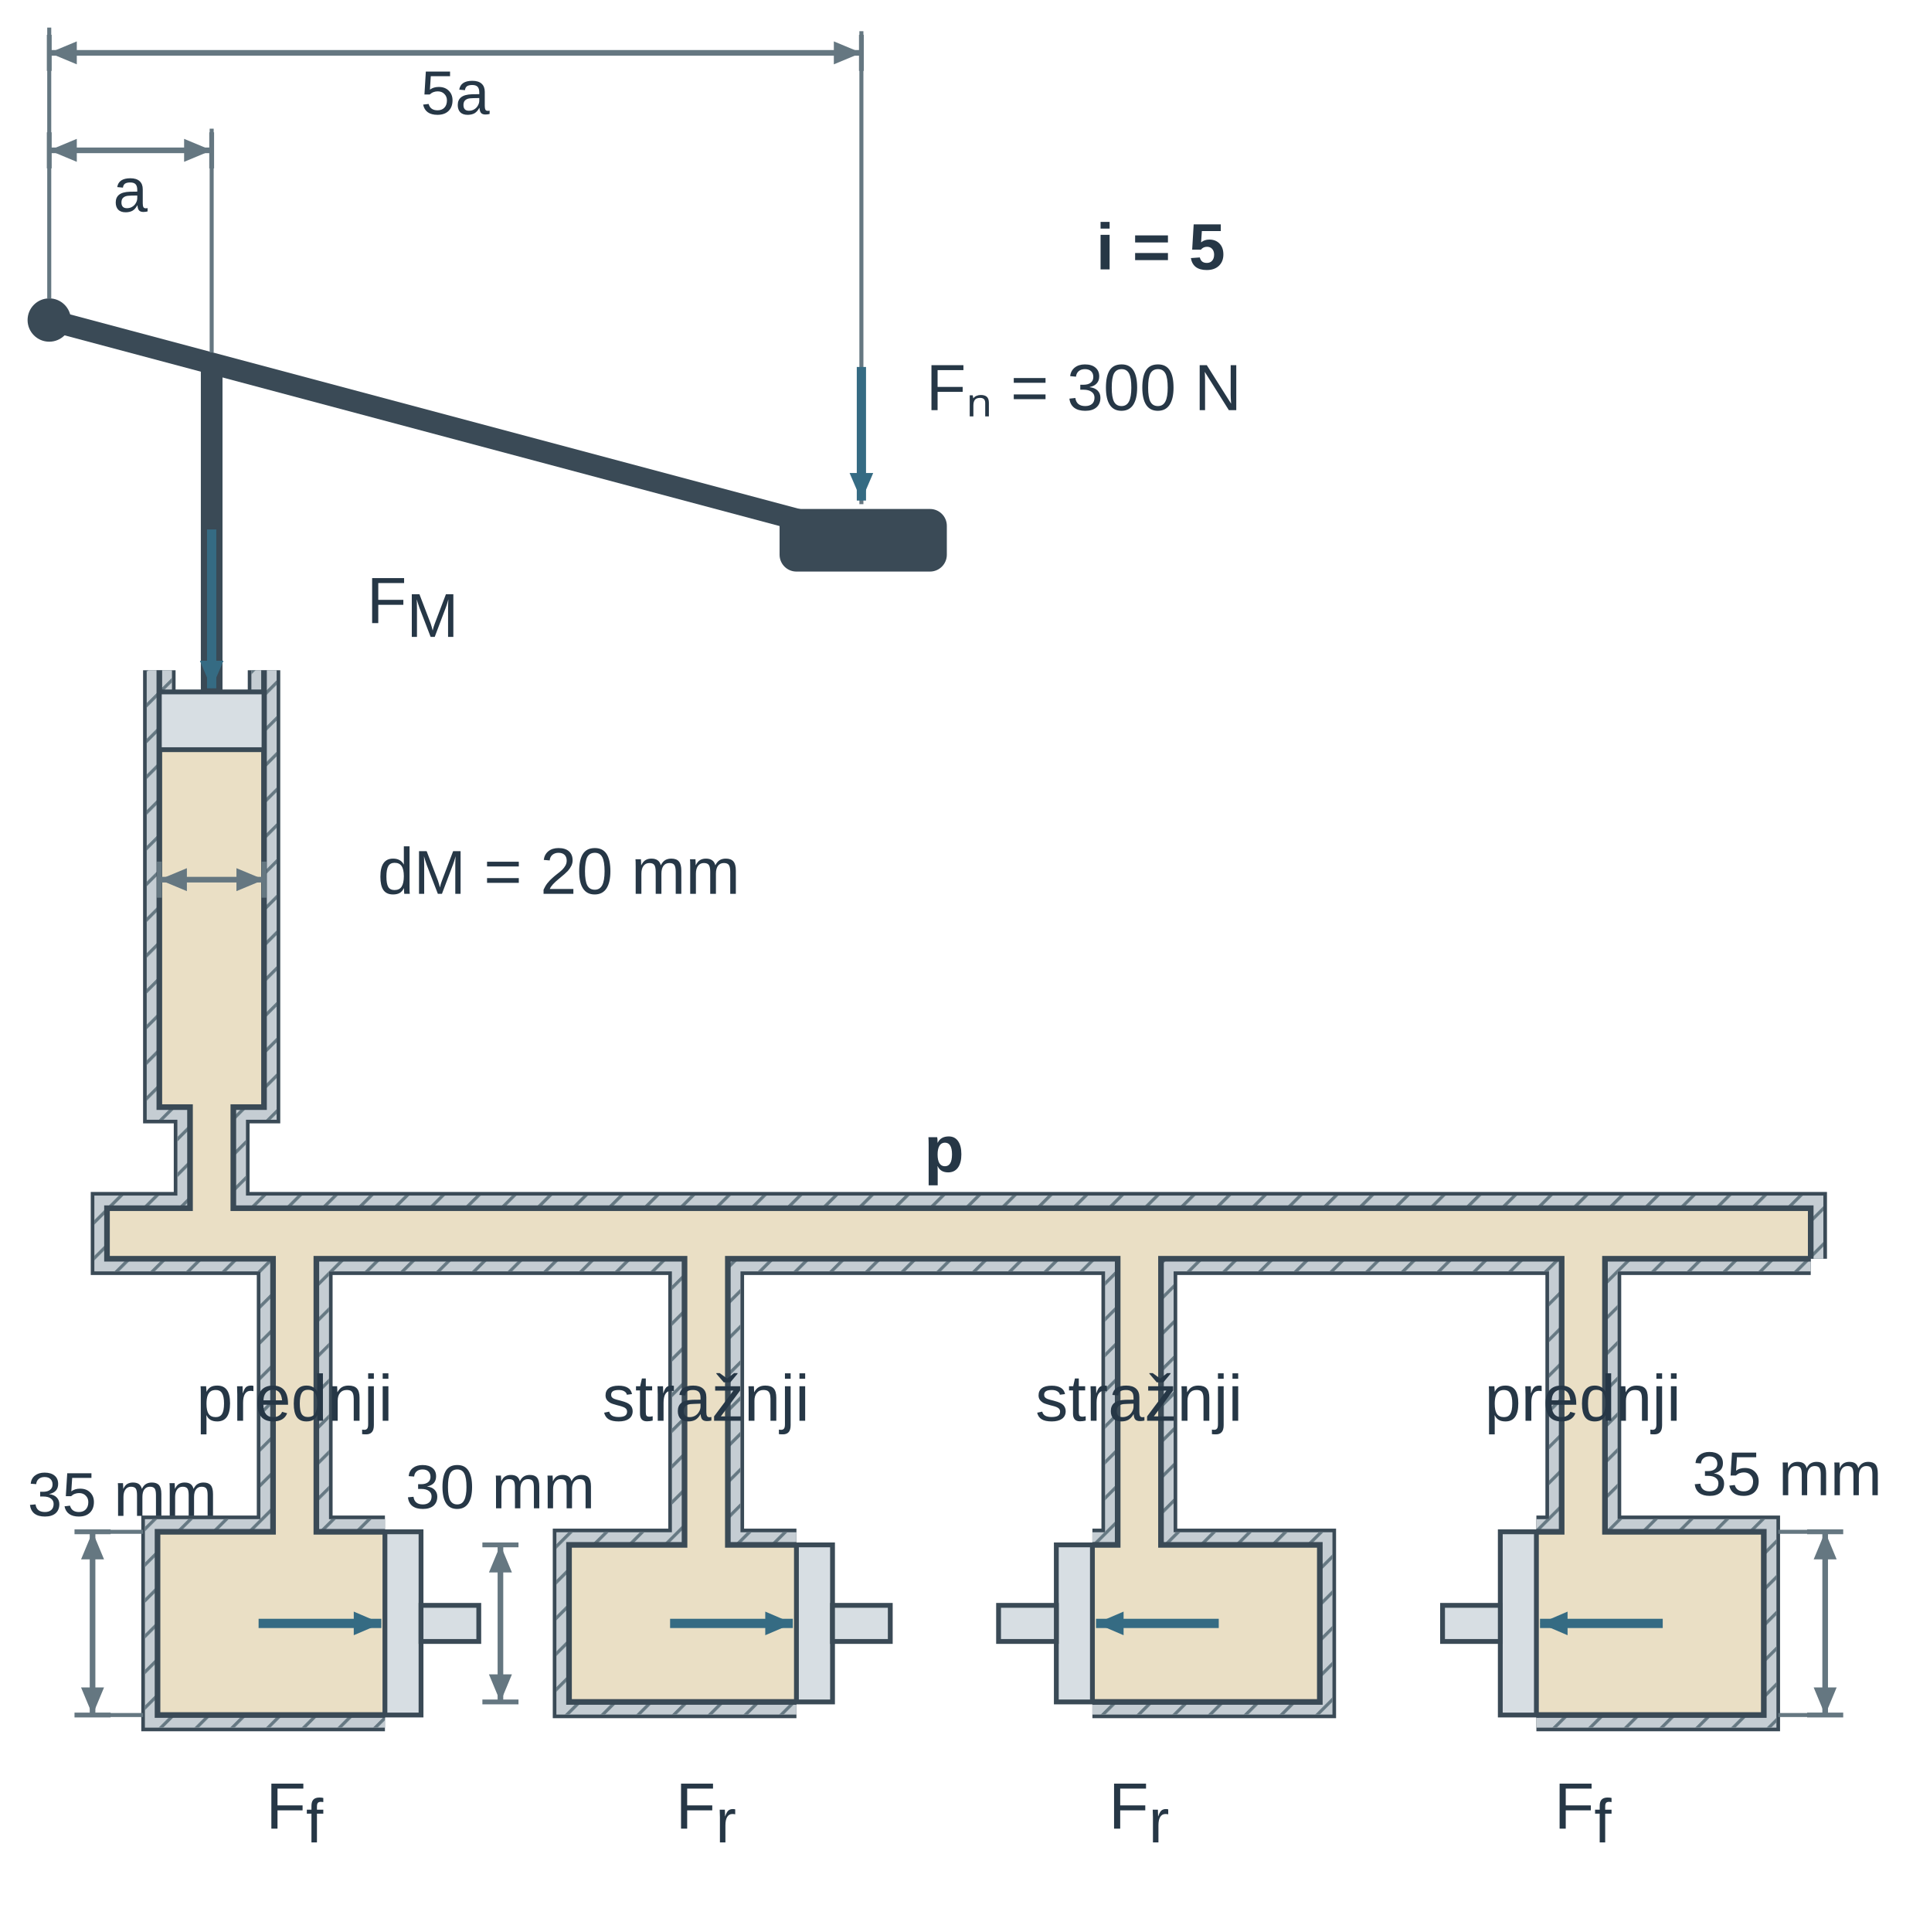
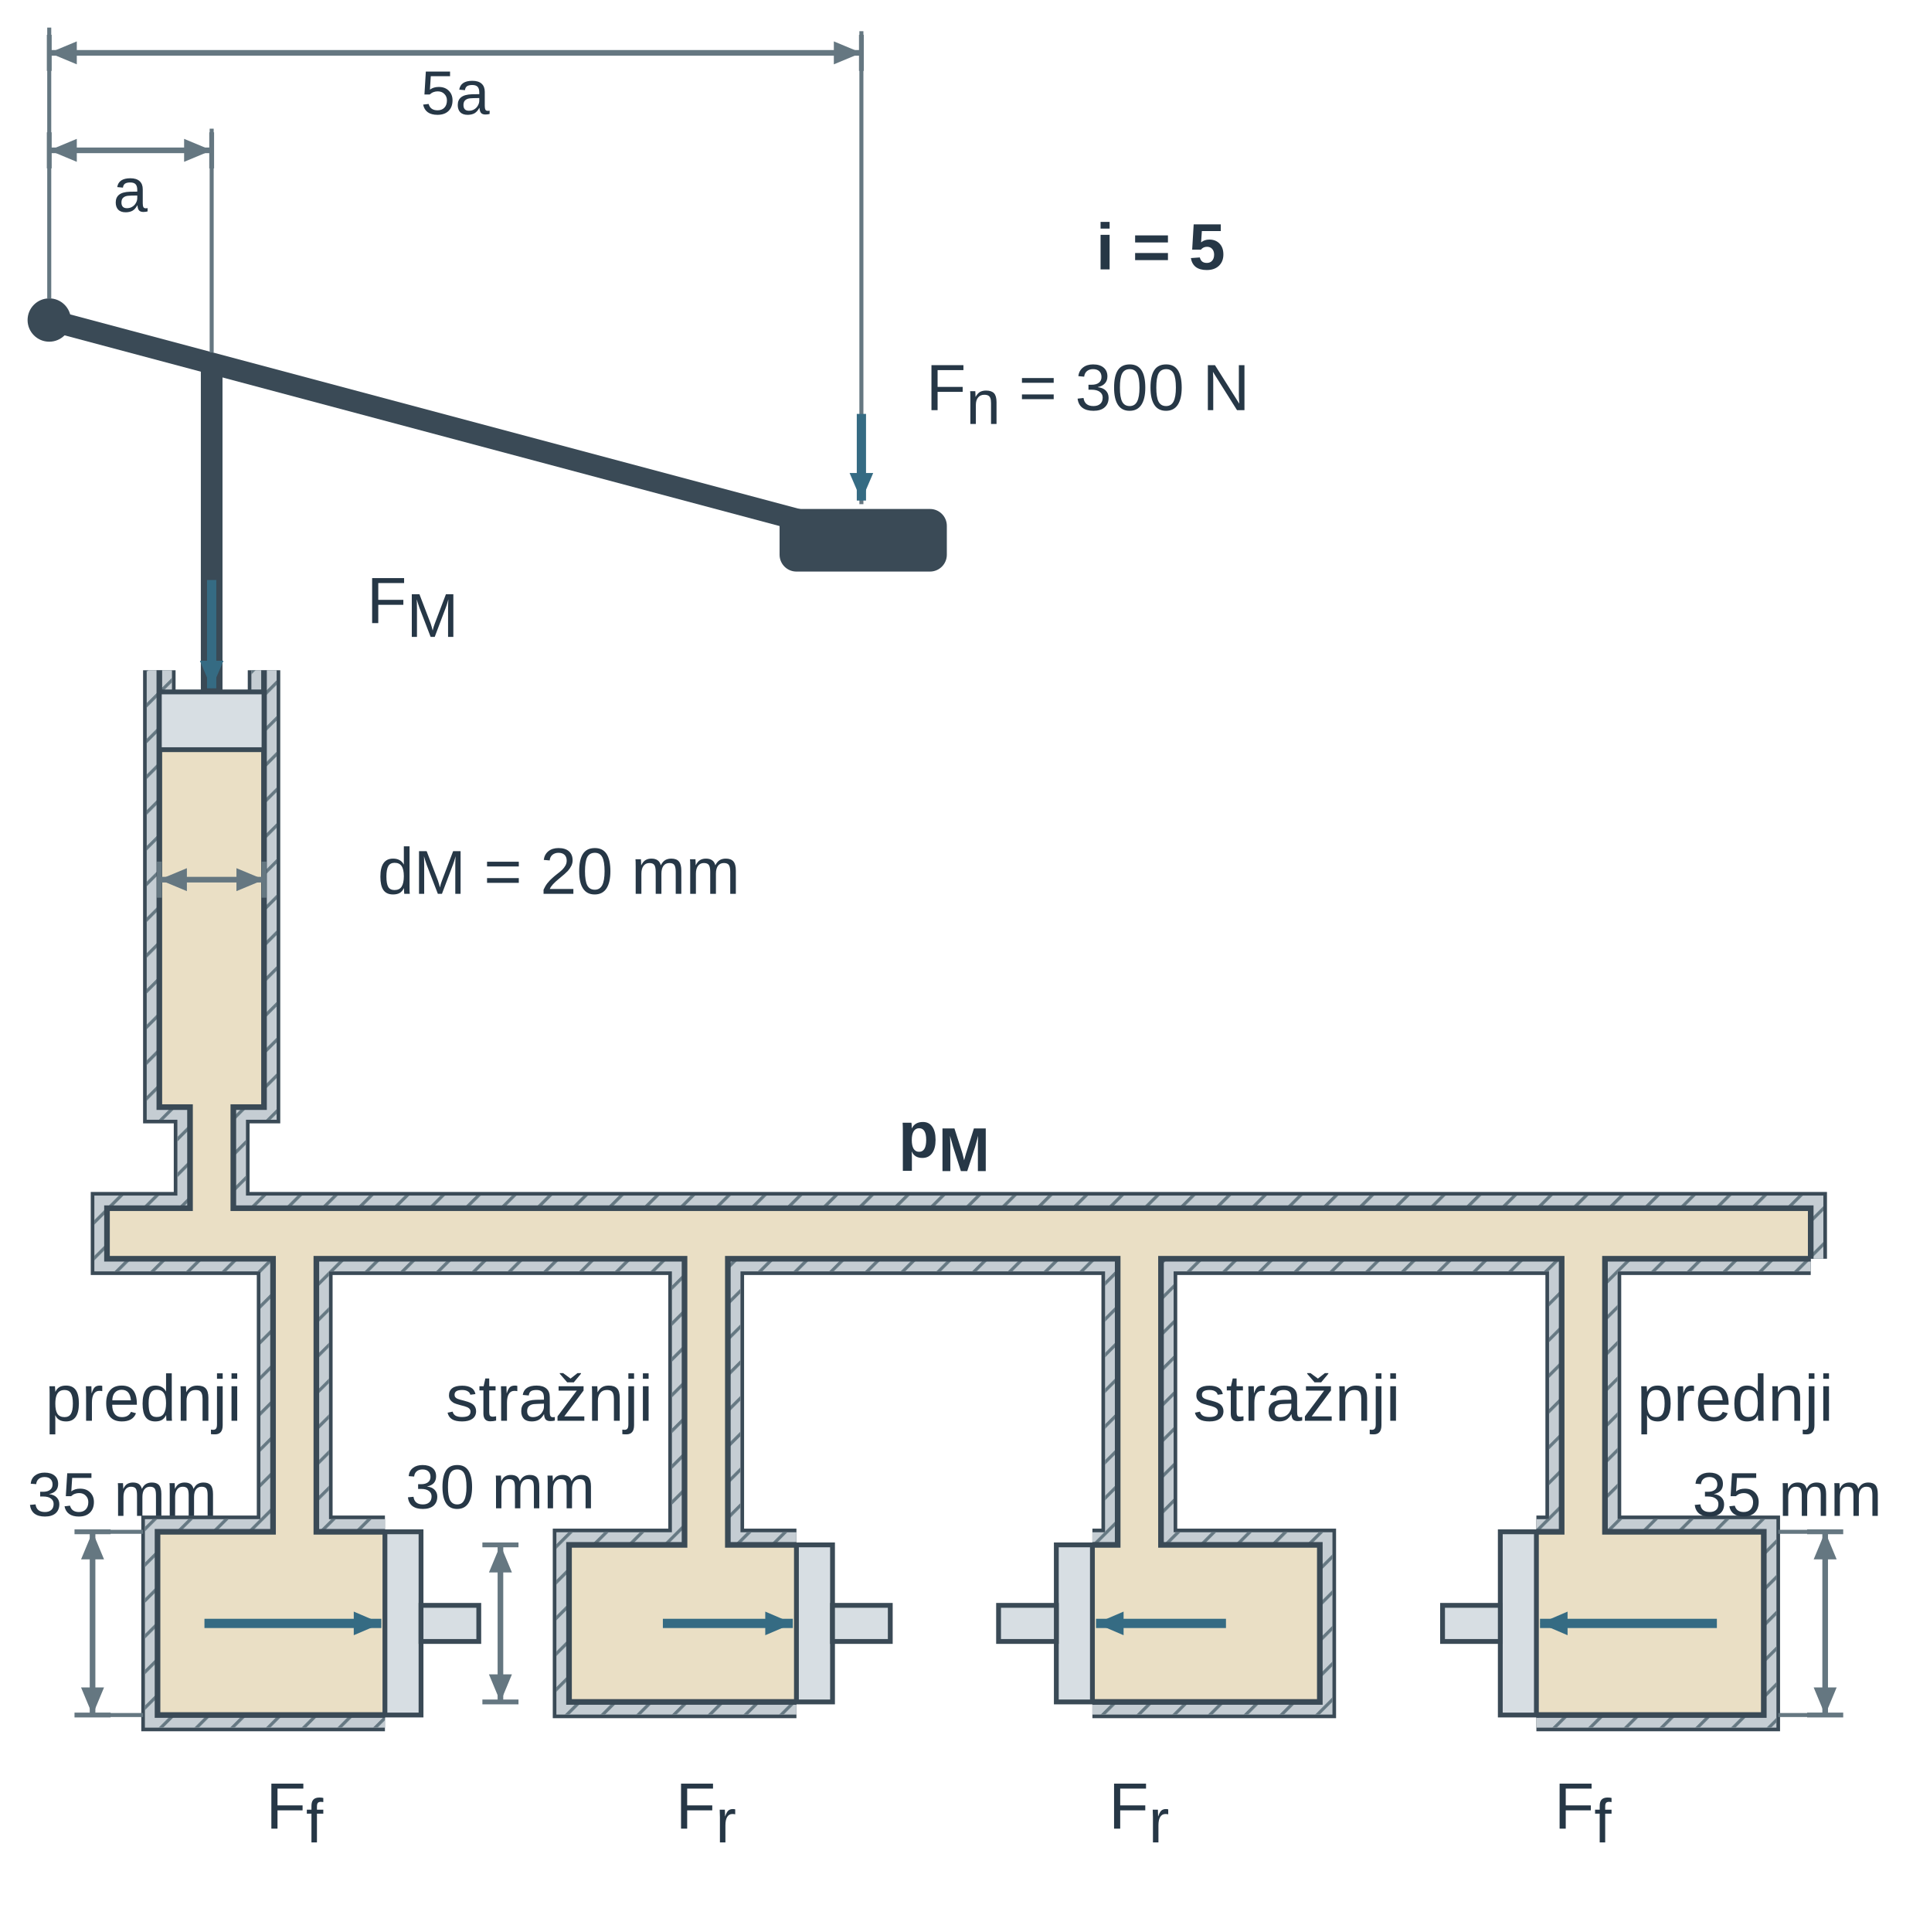
<svg xmlns="http://www.w3.org/2000/svg" width="277.682pt" height="280.399pt" viewBox="0 0 277.682 280.399" role="img">
  <defs>
    <pattern id="u01fkv_hatch" width="7" height="7" patternUnits="userSpaceOnUse" patternTransform="rotate(45)">
      <line x1="0" y1="0" x2="0" y2="7" stroke="#657781" stroke-width="1.8" />
    </pattern>
    <marker id="u01fkv_v" markerWidth="7" markerHeight="6" refX="7" refY="3" orient="auto">
      <path d="M0 0 L7 3 L0 6 Z" fill="#356b83" />
    </marker>
    <marker id="u01fkv_dim" markerWidth="6" markerHeight="5" refX="6" refY="2.5" orient="auto-start-reverse">
      <path d="M0 0 L6 2.5 L0 5 Z" fill="#657781" />
    </marker>
    <marker id="u01fkv_dimSmall" markerWidth="3" markerHeight="3" refX="3" refY="1.5" orient="auto-start-reverse">
      <path d="M0 0 L3 1.5 L0 3 Z" fill="#356b83" />
    </marker>
    <marker id="u01fkv_forceMarker" markerWidth="7" markerHeight="6" refX="7" refY="3" orient="auto">
      <path d="M0 0 L7 3 L0 6 Z" fill="#356b83" />
    </marker>
    <marker id="u01fkv_pressureMarker" markerWidth="7" markerHeight="6" refX="7" refY="3" orient="auto">
      <path d="M0 0 L7 3 L0 6 Z" fill="#356b83" />
    </marker>
    <marker id="u01fkv_reactionMarker" markerWidth="7" markerHeight="6" refX="7" refY="3" orient="auto">
      <path d="M0 0 L7 3 L0 6 Z" fill="#356b83" />
    </marker>
    <marker id="u01fkv_axisMarker" markerWidth="7" markerHeight="6" refX="7" refY="3" orient="auto">
      <path d="M0 0 L7 3 L0 6 Z" fill="#3a4a56" />
    </marker>
  </defs>
  <g font-family="Arial, Liberation Sans, sans-serif">
    <g transform="translate(-8.572 -8.572) scale(0.524)">
      <g transform="matrix(1 0 0 1 -30 11)">
        <line x1="60" y1="94" x2="285" y2="154" stroke="rgb(58, 74, 86)" stroke-width="6px" fill="rgb(58, 74, 86)" stroke-linecap="butt" stroke-linejoin="miter" stroke-dasharray="none" fill-opacity="1" stroke-opacity="1" opacity="1" marker-start="none" marker-mid="none" marker-end="none" data-source-geometry="0" />
      </g>
    </g>
    <g transform="translate(-8.572 -8.572) scale(0.524)">
      <g transform="matrix(1 0 0 1 -30 11)">
        <circle cx="60" cy="94" r="6" fill="rgb(58, 74, 86)" stroke="none" stroke-width="1px" stroke-linecap="butt" stroke-linejoin="miter" stroke-dasharray="none" fill-opacity="1" stroke-opacity="1" opacity="1" marker-start="none" marker-mid="none" marker-end="none" data-source-geometry="1" />
      </g>
    </g>
    <g transform="translate(-8.572 -8.572) scale(0.524)">
      <g transform="matrix(1 0 0 1 -30 11)">
        <rect x="263" y="147" width="45" height="16" rx="4" fill="rgb(58, 74, 86)" stroke="rgb(58, 74, 86)" stroke-width="1.336" stroke-linecap="butt" stroke-linejoin="miter" stroke-dasharray="none" fill-opacity="1" stroke-opacity="1" opacity="1" marker-start="none" marker-mid="none" marker-end="none" data-source-geometry="2" />
      </g>
    </g>
    <g transform="translate(-8.572 -8.572) scale(0.524)">
      <g transform="matrix(1 0 0 1 -30 11)">
        <line x1="105" y1="106" x2="105" y2="197" stroke="rgb(58, 74, 86)" stroke-width="6px" fill="rgb(58, 74, 86)" stroke-linecap="butt" stroke-linejoin="miter" stroke-dasharray="none" fill-opacity="1" stroke-opacity="1" opacity="1" marker-start="none" marker-mid="none" marker-end="none" data-source-geometry="3" />
      </g>
    </g>
    <g transform="translate(-8.572 -8.572) scale(0.524)">
      <g transform="matrix(1 0 0 1 -30 11)">
        <line x1="60" y1="42" x2="60" y2="52" stroke="rgb(101, 119, 129)" stroke-width="1.336" fill="rgb(58, 74, 86)" stroke-linecap="butt" stroke-linejoin="miter" stroke-dasharray="none" fill-opacity="1" stroke-opacity="1" opacity="1" marker-start="none" marker-mid="none" marker-end="none" data-source-geometry="4" />
      </g>
    </g>
    <g transform="translate(-8.572 -8.572) scale(0.524)">
      <g transform="matrix(1 0 0 1 -30 11)">
        <line x1="105" y1="42" x2="105" y2="52" stroke="rgb(101, 119, 129)" stroke-width="1.336" fill="rgb(58, 74, 86)" stroke-linecap="butt" stroke-linejoin="miter" stroke-dasharray="none" fill-opacity="1" stroke-opacity="1" opacity="1" marker-start="none" marker-mid="none" marker-end="none" data-source-geometry="5" />
      </g>
    </g>
    <defs>
      <marker id="u01fkv_dim-print-0-6-marker-start" markerWidth="7.636" markerHeight="6.363" refX="6" refY="2.5" orient="auto-start-reverse" viewBox="0 0 6 5" markerUnits="userSpaceOnUse">
        <path d="M0 0 L6 2.5 L0 5 Z" fill="#657781" />
      </marker>
    </defs>
    <defs>
      <marker id="u01fkv_dim-print-0-6-marker-end" markerWidth="7.636" markerHeight="6.363" refX="6" refY="2.5" orient="auto-start-reverse" viewBox="0 0 6 5" markerUnits="userSpaceOnUse">
        <path d="M0 0 L6 2.5 L0 5 Z" fill="#657781" />
      </marker>
    </defs>
    <g transform="translate(-8.572 -8.572) scale(0.524)">
      <g transform="matrix(1 0 0 1 -30 11)">
        <path d="M60 47 L105 47" fill="none" stroke="rgb(101, 119, 129)" stroke-width="1.559" marker-start="url(#u01fkv_dim-print-0-6-marker-start)" marker-end="url(#u01fkv_dim-print-0-6-marker-end)" stroke-linecap="butt" stroke-linejoin="miter" stroke-dasharray="none" fill-opacity="1" stroke-opacity="1" opacity="1" marker-mid="none" data-source-geometry="6" />
      </g>
    </g>
    <g transform="translate(-8.572 -8.572) scale(0.524)">
      <g transform="matrix(1 0 0 1 -30 11)">
        <line x1="60" y1="15" x2="60" y2="25" stroke="rgb(101, 119, 129)" stroke-width="1.336" fill="rgb(58, 74, 86)" stroke-linecap="butt" stroke-linejoin="miter" stroke-dasharray="none" fill-opacity="1" stroke-opacity="1" opacity="1" marker-start="none" marker-mid="none" marker-end="none" data-source-geometry="8" />
      </g>
    </g>
    <g transform="translate(-8.572 -8.572) scale(0.524)">
      <g transform="matrix(1 0 0 1 -30 11)">
        <line x1="285" y1="15" x2="285" y2="25" stroke="rgb(101, 119, 129)" stroke-width="1.336" fill="rgb(58, 74, 86)" stroke-linecap="butt" stroke-linejoin="miter" stroke-dasharray="none" fill-opacity="1" stroke-opacity="1" opacity="1" marker-start="none" marker-mid="none" marker-end="none" data-source-geometry="9" />
      </g>
    </g>
    <defs>
      <marker id="u01fkv_dim-print-0-10-marker-start" markerWidth="7.636" markerHeight="6.363" refX="6" refY="2.5" orient="auto-start-reverse" viewBox="0 0 6 5" markerUnits="userSpaceOnUse">
        <path d="M0 0 L6 2.5 L0 5 Z" fill="#657781" />
      </marker>
    </defs>
    <defs>
      <marker id="u01fkv_dim-print-0-10-marker-end" markerWidth="7.636" markerHeight="6.363" refX="6" refY="2.5" orient="auto-start-reverse" viewBox="0 0 6 5" markerUnits="userSpaceOnUse">
        <path d="M0 0 L6 2.5 L0 5 Z" fill="#657781" />
      </marker>
    </defs>
    <g transform="translate(-8.572 -8.572) scale(0.524)">
      <g transform="matrix(1 0 0 1 -30 11)">
        <path d="M60 20 L285 20" fill="none" stroke="rgb(101, 119, 129)" stroke-width="1.559" marker-start="url(#u01fkv_dim-print-0-10-marker-start)" marker-end="url(#u01fkv_dim-print-0-10-marker-end)" stroke-linecap="butt" stroke-linejoin="miter" stroke-dasharray="none" fill-opacity="1" stroke-opacity="1" opacity="1" marker-mid="none" data-source-geometry="10" />
      </g>
    </g>
    <g transform="translate(-8.572 -8.572) scale(0.524)">
      <g transform="matrix(1 0 0 1 -30 11)">
        <line x1="60" y1="88" x2="60" y2="13" stroke="rgb(101, 119, 129)" stroke-width="1.114" fill="rgb(58, 74, 86)" stroke-linecap="butt" stroke-linejoin="miter" stroke-dasharray="none" fill-opacity="1" stroke-opacity="1" opacity="1" marker-start="none" marker-mid="none" marker-end="none" data-source-geometry="12" />
      </g>
    </g>
    <g transform="translate(-8.572 -8.572) scale(0.524)">
      <g transform="matrix(1 0 0 1 -30 11)">
        <line x1="105" y1="103" x2="105" y2="41" stroke="rgb(101, 119, 129)" stroke-width="1.114" fill="rgb(58, 74, 86)" stroke-linecap="butt" stroke-linejoin="miter" stroke-dasharray="none" fill-opacity="1" stroke-opacity="1" opacity="1" marker-start="none" marker-mid="none" marker-end="none" data-source-geometry="13" />
      </g>
    </g>
    <g transform="translate(-8.572 -8.572) scale(0.524)">
      <g transform="matrix(1 0 0 1 -30 11)">
        <line x1="285" y1="145" x2="285" y2="14" stroke="rgb(101, 119, 129)" stroke-width="1.114" fill="rgb(58, 74, 86)" stroke-linecap="butt" stroke-linejoin="miter" stroke-dasharray="none" fill-opacity="1" stroke-opacity="1" opacity="1" marker-start="none" marker-mid="none" marker-end="none" data-source-geometry="14" />
      </g>
    </g>
    <defs>
      <marker id="u01fkv_forceMarker-print-0-16-marker-end" markerWidth="7.636" markerHeight="6.545" refX="7" refY="3" orient="auto" viewBox="0 0 7 6" markerUnits="userSpaceOnUse">
        <path d="M0 0 L7 3 L0 6 Z" fill="#356b83" />
      </marker>
    </defs>
    <g transform="translate(-8.572 -8.572) scale(0.524)">
      <g transform="matrix(1 0 0 1 -30 11)">
-         <path d="M285 107 L285 144" fill="none" stroke="rgb(53, 107, 131)" stroke-width="2.561" marker-end="url(#u01fkv_forceMarker-print-0-16-marker-end)" stroke-linecap="butt" stroke-linejoin="miter" stroke-dasharray="none" fill-opacity="1" stroke-opacity="1" opacity="1" marker-start="none" marker-mid="none" data-source-geometry="16" />
+         <path d="M285 120 L285 144" fill="none" stroke="rgb(53, 107, 131)" stroke-width="2.561" marker-end="url(#u01fkv_forceMarker-print-0-16-marker-end)" stroke-linecap="butt" stroke-linejoin="miter" stroke-dasharray="none" fill-opacity="1" stroke-opacity="1" opacity="1" marker-start="none" marker-mid="none" data-source-geometry="16" />
      </g>
    </g>
    <defs>
      <marker id="u01fkv_forceMarker-print-0-18-marker-end" markerWidth="7.636" markerHeight="6.545" refX="7" refY="3" orient="auto" viewBox="0 0 7 6" markerUnits="userSpaceOnUse">
        <path d="M0 0 L7 3 L0 6 Z" fill="#356b83" />
      </marker>
    </defs>
    <g transform="translate(-8.572 -8.572) scale(0.524)">
      <g transform="matrix(1 0 0 1 -30 11)">
-         <path d="M105 152 L105 196" fill="none" stroke="rgb(53, 107, 131)" stroke-width="2.561" marker-end="url(#u01fkv_forceMarker-print-0-18-marker-end)" stroke-linecap="butt" stroke-linejoin="miter" stroke-dasharray="none" fill-opacity="1" stroke-opacity="1" opacity="1" marker-start="none" marker-mid="none" data-source-geometry="18" />
+         <path d="M105 166 L105 196" fill="none" stroke="rgb(53, 107, 131)" stroke-width="2.561" marker-end="url(#u01fkv_forceMarker-print-0-18-marker-end)" stroke-linecap="butt" stroke-linejoin="miter" stroke-dasharray="none" fill-opacity="1" stroke-opacity="1" opacity="1" marker-start="none" marker-mid="none" data-source-geometry="18" />
      </g>
    </g>
    <g transform="translate(-8.572 -8.572) scale(0.524)">
      <g transform="matrix(1 0 0 1 -30 11)">
        <path d="M119.5 191 V312 H111 V340 H548 V354" fill="none" stroke="rgb(58, 74, 86)" stroke-width="9px" stroke-linecap="butt" stroke-linejoin="miter" stroke-dasharray="none" fill-opacity="1" stroke-opacity="1" opacity="1" marker-start="none" marker-mid="none" marker-end="none" data-source-geometry="20" />
      </g>
    </g>
    <g transform="translate(-8.572 -8.572) scale(0.524)">
      <g transform="matrix(1 0 0 1 -30 11)">
        <path d="M119.5 191 V312 H111 V340 H548 V354" fill="none" stroke="rgb(197, 205, 211)" stroke-width="7px" stroke-linecap="butt" stroke-linejoin="miter" stroke-dasharray="none" fill-opacity="1" stroke-opacity="1" opacity="1" marker-start="none" marker-mid="none" marker-end="none" data-source-geometry="21" />
      </g>
    </g>
    <g transform="translate(-8.572 -8.572) scale(0.524)">
      <g transform="matrix(1 0 0 1 -30 11)">
        <path d="M119.5 191 V312 H111 V340 H548 V354" fill="none" stroke="url(#u01fkv_hatch)" stroke-width="7px" stroke-linecap="butt" stroke-linejoin="miter" stroke-dasharray="none" fill-opacity="1" stroke-opacity="1" opacity="1" marker-start="none" marker-mid="none" marker-end="none" data-source-geometry="22" />
      </g>
    </g>
    <g transform="translate(-8.572 -8.572) scale(0.524)">
      <g transform="matrix(1 0 0 1 -30 11)">
        <path d="M548 354 H491 V429.625 H535 V480.375 H472" fill="none" stroke="rgb(58, 74, 86)" stroke-width="9px" stroke-linecap="butt" stroke-linejoin="miter" stroke-dasharray="none" fill-opacity="1" stroke-opacity="1" opacity="1" marker-start="none" marker-mid="none" marker-end="none" data-source-geometry="23" />
      </g>
    </g>
    <g transform="translate(-8.572 -8.572) scale(0.524)">
      <g transform="matrix(1 0 0 1 -30 11)">
        <path d="M548 354 H491 V429.625 H535 V480.375 H472" fill="none" stroke="rgb(197, 205, 211)" stroke-width="7px" stroke-linecap="butt" stroke-linejoin="miter" stroke-dasharray="none" fill-opacity="1" stroke-opacity="1" opacity="1" marker-start="none" marker-mid="none" marker-end="none" data-source-geometry="24" />
      </g>
    </g>
    <g transform="translate(-8.572 -8.572) scale(0.524)">
      <g transform="matrix(1 0 0 1 -30 11)">
        <path d="M548 354 H491 V429.625 H535 V480.375 H472" fill="none" stroke="url(#u01fkv_hatch)" stroke-width="7px" stroke-linecap="butt" stroke-linejoin="miter" stroke-dasharray="none" fill-opacity="1" stroke-opacity="1" opacity="1" marker-start="none" marker-mid="none" marker-end="none" data-source-geometry="25" />
      </g>
    </g>
    <g transform="translate(-8.572 -8.572) scale(0.524)">
      <g transform="matrix(1 0 0 1 -30 11)">
        <path d="M472 429.625 H479 V354 H368 V433.25 H412 V476.75 H349" fill="none" stroke="rgb(58, 74, 86)" stroke-width="9px" stroke-linecap="butt" stroke-linejoin="miter" stroke-dasharray="none" fill-opacity="1" stroke-opacity="1" opacity="1" marker-start="none" marker-mid="none" marker-end="none" data-source-geometry="26" />
      </g>
    </g>
    <g transform="translate(-8.572 -8.572) scale(0.524)">
      <g transform="matrix(1 0 0 1 -30 11)">
        <path d="M472 429.625 H479 V354 H368 V433.25 H412 V476.75 H349" fill="none" stroke="rgb(197, 205, 211)" stroke-width="7px" stroke-linecap="butt" stroke-linejoin="miter" stroke-dasharray="none" fill-opacity="1" stroke-opacity="1" opacity="1" marker-start="none" marker-mid="none" marker-end="none" data-source-geometry="27" />
      </g>
    </g>
    <g transform="translate(-8.572 -8.572) scale(0.524)">
      <g transform="matrix(1 0 0 1 -30 11)">
        <path d="M472 429.625 H479 V354 H368 V433.25 H412 V476.75 H349" fill="none" stroke="url(#u01fkv_hatch)" stroke-width="7px" stroke-linecap="butt" stroke-linejoin="miter" stroke-dasharray="none" fill-opacity="1" stroke-opacity="1" opacity="1" marker-start="none" marker-mid="none" marker-end="none" data-source-geometry="28" />
      </g>
    </g>
    <g transform="translate(-8.572 -8.572) scale(0.524)">
      <g transform="matrix(1 0 0 1 -30 11)">
        <path d="M349 433.25 H356 V354 H248 V433.25 H267" fill="none" stroke="rgb(58, 74, 86)" stroke-width="9px" stroke-linecap="butt" stroke-linejoin="miter" stroke-dasharray="none" fill-opacity="1" stroke-opacity="1" opacity="1" marker-start="none" marker-mid="none" marker-end="none" data-source-geometry="29" />
      </g>
    </g>
    <g transform="translate(-8.572 -8.572) scale(0.524)">
      <g transform="matrix(1 0 0 1 -30 11)">
        <path d="M349 433.25 H356 V354 H248 V433.25 H267" fill="none" stroke="rgb(197, 205, 211)" stroke-width="7px" stroke-linecap="butt" stroke-linejoin="miter" stroke-dasharray="none" fill-opacity="1" stroke-opacity="1" opacity="1" marker-start="none" marker-mid="none" marker-end="none" data-source-geometry="30" />
      </g>
    </g>
    <g transform="translate(-8.572 -8.572) scale(0.524)">
      <g transform="matrix(1 0 0 1 -30 11)">
        <path d="M349 433.25 H356 V354 H248 V433.25 H267" fill="none" stroke="url(#u01fkv_hatch)" stroke-width="7px" stroke-linecap="butt" stroke-linejoin="miter" stroke-dasharray="none" fill-opacity="1" stroke-opacity="1" opacity="1" marker-start="none" marker-mid="none" marker-end="none" data-source-geometry="31" />
      </g>
    </g>
    <g transform="translate(-8.572 -8.572) scale(0.524)">
      <g transform="matrix(1 0 0 1 -30 11)">
        <path d="M267 476.75 H204 V433.25 H236 V354 H134 V429.625 H153" fill="none" stroke="rgb(58, 74, 86)" stroke-width="9px" stroke-linecap="butt" stroke-linejoin="miter" stroke-dasharray="none" fill-opacity="1" stroke-opacity="1" opacity="1" marker-start="none" marker-mid="none" marker-end="none" data-source-geometry="32" />
      </g>
    </g>
    <g transform="translate(-8.572 -8.572) scale(0.524)">
      <g transform="matrix(1 0 0 1 -30 11)">
        <path d="M267 476.75 H204 V433.25 H236 V354 H134 V429.625 H153" fill="none" stroke="rgb(197, 205, 211)" stroke-width="7px" stroke-linecap="butt" stroke-linejoin="miter" stroke-dasharray="none" fill-opacity="1" stroke-opacity="1" opacity="1" marker-start="none" marker-mid="none" marker-end="none" data-source-geometry="33" />
      </g>
    </g>
    <g transform="translate(-8.572 -8.572) scale(0.524)">
      <g transform="matrix(1 0 0 1 -30 11)">
        <path d="M267 476.75 H204 V433.25 H236 V354 H134 V429.625 H153" fill="none" stroke="url(#u01fkv_hatch)" stroke-width="7px" stroke-linecap="butt" stroke-linejoin="miter" stroke-dasharray="none" fill-opacity="1" stroke-opacity="1" opacity="1" marker-start="none" marker-mid="none" marker-end="none" data-source-geometry="34" />
      </g>
    </g>
    <g transform="translate(-8.572 -8.572) scale(0.524)">
      <g transform="matrix(1 0 0 1 -30 11)">
        <path d="M153 480.375 H90 V429.625 H122 V354 H76 V340 H99 V312 H90.5 V191" fill="none" stroke="rgb(58, 74, 86)" stroke-width="9px" stroke-linecap="butt" stroke-linejoin="miter" stroke-dasharray="none" fill-opacity="1" stroke-opacity="1" opacity="1" marker-start="none" marker-mid="none" marker-end="none" data-source-geometry="35" />
      </g>
    </g>
    <g transform="translate(-8.572 -8.572) scale(0.524)">
      <g transform="matrix(1 0 0 1 -30 11)">
        <path d="M153 480.375 H90 V429.625 H122 V354 H76 V340 H99 V312 H90.5 V191" fill="none" stroke="rgb(197, 205, 211)" stroke-width="7px" stroke-linecap="butt" stroke-linejoin="miter" stroke-dasharray="none" fill-opacity="1" stroke-opacity="1" opacity="1" marker-start="none" marker-mid="none" marker-end="none" data-source-geometry="36" />
      </g>
    </g>
    <g transform="translate(-8.572 -8.572) scale(0.524)">
      <g transform="matrix(1 0 0 1 -30 11)">
        <path d="M153 480.375 H90 V429.625 H122 V354 H76 V340 H99 V312 H90.5 V191" fill="none" stroke="url(#u01fkv_hatch)" stroke-width="7px" stroke-linecap="butt" stroke-linejoin="miter" stroke-dasharray="none" fill-opacity="1" stroke-opacity="1" opacity="1" marker-start="none" marker-mid="none" marker-end="none" data-source-geometry="37" />
      </g>
    </g>
    <g transform="translate(-8.572 -8.572) scale(0.524)">
      <g transform="matrix(1 0 0 1 -30 11)">
        <path d="M90.5 213 H119.5 V312 H111 V340 H548 V354 H491 V429.625 H535 V480.375 H472 V429.625 H479 V354 H368 V433.25 H412 V476.75 H349 V433.25 H356 V354 H248 V433.25 H267 V476.75 H204 V433.25 H236 V354 H134 V429.625 H153 V480.375 H90 V429.625 H122 V354 H76 V340 H99 V312 H90.5 Z" fill="rgb(234, 223, 197)" stroke="none" stroke-width="1.8px" stroke-linecap="butt" stroke-linejoin="miter" stroke-dasharray="none" fill-opacity="1" stroke-opacity="1" opacity="1" marker-start="none" marker-mid="none" marker-end="none" data-source-geometry="38" />
      </g>
    </g>
    <g transform="translate(-8.572 -8.572) scale(0.524)">
      <g transform="matrix(1 0 0 1 -30 11)">
        <path d="M119.5 191 V312 H111 V340 H548 V354" fill="none" stroke="rgb(58, 74, 86)" stroke-width="1.559" stroke-linecap="butt" stroke-linejoin="miter" stroke-dasharray="none" fill-opacity="1" stroke-opacity="1" opacity="1" marker-start="none" marker-mid="none" marker-end="none" data-source-geometry="39" />
      </g>
    </g>
    <g transform="translate(-8.572 -8.572) scale(0.524)">
      <g transform="matrix(1 0 0 1 -30 11)">
        <path d="M548 354 H491 V429.625 H535 V480.375 H472" fill="none" stroke="rgb(58, 74, 86)" stroke-width="1.559" stroke-linecap="butt" stroke-linejoin="miter" stroke-dasharray="none" fill-opacity="1" stroke-opacity="1" opacity="1" marker-start="none" marker-mid="none" marker-end="none" data-source-geometry="40" />
      </g>
    </g>
    <g transform="translate(-8.572 -8.572) scale(0.524)">
      <g transform="matrix(1 0 0 1 -30 11)">
        <path d="M472 429.625 H479 V354 H368 V433.25 H412 V476.75 H349" fill="none" stroke="rgb(58, 74, 86)" stroke-width="1.559" stroke-linecap="butt" stroke-linejoin="miter" stroke-dasharray="none" fill-opacity="1" stroke-opacity="1" opacity="1" marker-start="none" marker-mid="none" marker-end="none" data-source-geometry="41" />
      </g>
    </g>
    <g transform="translate(-8.572 -8.572) scale(0.524)">
      <g transform="matrix(1 0 0 1 -30 11)">
        <path d="M349 433.25 H356 V354 H248 V433.25 H267" fill="none" stroke="rgb(58, 74, 86)" stroke-width="1.559" stroke-linecap="butt" stroke-linejoin="miter" stroke-dasharray="none" fill-opacity="1" stroke-opacity="1" opacity="1" marker-start="none" marker-mid="none" marker-end="none" data-source-geometry="42" />
      </g>
    </g>
    <g transform="translate(-8.572 -8.572) scale(0.524)">
      <g transform="matrix(1 0 0 1 -30 11)">
        <path d="M267 476.75 H204 V433.25 H236 V354 H134 V429.625 H153" fill="none" stroke="rgb(58, 74, 86)" stroke-width="1.559" stroke-linecap="butt" stroke-linejoin="miter" stroke-dasharray="none" fill-opacity="1" stroke-opacity="1" opacity="1" marker-start="none" marker-mid="none" marker-end="none" data-source-geometry="43" />
      </g>
    </g>
    <g transform="translate(-8.572 -8.572) scale(0.524)">
      <g transform="matrix(1 0 0 1 -30 11)">
        <path d="M153 480.375 H90 V429.625 H122 V354 H76 V340 H99 V312 H90.5 V191" fill="none" stroke="rgb(58, 74, 86)" stroke-width="1.559" stroke-linecap="butt" stroke-linejoin="miter" stroke-dasharray="none" fill-opacity="1" stroke-opacity="1" opacity="1" marker-start="none" marker-mid="none" marker-end="none" data-source-geometry="44" />
      </g>
    </g>
    <g transform="translate(-8.572 -8.572) scale(0.524)">
      <g transform="matrix(1 0 0 1 -30 11)">
        <rect x="90.5" y="197" width="29.0" height="16" rx="0" fill="rgb(215, 222, 227)" stroke="rgb(58, 74, 86)" stroke-width="1.336" stroke-linecap="butt" stroke-linejoin="miter" stroke-dasharray="none" fill-opacity="1" stroke-opacity="1" opacity="1" marker-start="none" marker-mid="none" marker-end="none" data-source-geometry="45" />
      </g>
    </g>
    <g transform="translate(-8.572 -8.572) scale(0.524)">
      <g transform="matrix(1 0 0 1 -30 11)">
        <line x1="90.5" y1="244" x2="90.5" y2="254" stroke="rgb(101, 119, 129)" stroke-width="1.336" fill="rgb(58, 74, 86)" stroke-linecap="butt" stroke-linejoin="miter" stroke-dasharray="none" fill-opacity="1" stroke-opacity="1" opacity="1" marker-start="none" marker-mid="none" marker-end="none" data-source-geometry="46" />
      </g>
    </g>
    <g transform="translate(-8.572 -8.572) scale(0.524)">
      <g transform="matrix(1 0 0 1 -30 11)">
        <line x1="119.5" y1="244" x2="119.5" y2="254" stroke="rgb(101, 119, 129)" stroke-width="1.336" fill="rgb(58, 74, 86)" stroke-linecap="butt" stroke-linejoin="miter" stroke-dasharray="none" fill-opacity="1" stroke-opacity="1" opacity="1" marker-start="none" marker-mid="none" marker-end="none" data-source-geometry="47" />
      </g>
    </g>
    <defs>
      <marker id="u01fkv_dim-print-0-48-marker-start" markerWidth="7.636" markerHeight="6.363" refX="6" refY="2.5" orient="auto-start-reverse" viewBox="0 0 6 5" markerUnits="userSpaceOnUse">
        <path d="M0 0 L6 2.5 L0 5 Z" fill="#657781" />
      </marker>
    </defs>
    <defs>
      <marker id="u01fkv_dim-print-0-48-marker-end" markerWidth="7.636" markerHeight="6.363" refX="6" refY="2.5" orient="auto-start-reverse" viewBox="0 0 6 5" markerUnits="userSpaceOnUse">
        <path d="M0 0 L6 2.5 L0 5 Z" fill="#657781" />
      </marker>
    </defs>
    <g transform="translate(-8.572 -8.572) scale(0.524)">
      <g transform="matrix(1 0 0 1 -30 11)">
        <path d="M90.5 249 L119.5 249" fill="none" stroke="rgb(101, 119, 129)" stroke-width="1.559" marker-start="url(#u01fkv_dim-print-0-48-marker-start)" marker-end="url(#u01fkv_dim-print-0-48-marker-end)" stroke-linecap="butt" stroke-linejoin="miter" stroke-dasharray="none" fill-opacity="1" stroke-opacity="1" opacity="1" marker-mid="none" data-source-geometry="48" />
      </g>
    </g>
    <g transform="translate(-8.572 -8.572) scale(0.524)">
      <g transform="matrix(1 0 0 1 -30 11)">
        <rect x="153" y="429.625" width="10" height="50.75" rx="0" fill="rgb(215, 222, 227)" stroke="rgb(58, 74, 86)" stroke-width="1.336" stroke-linecap="butt" stroke-linejoin="miter" stroke-dasharray="none" fill-opacity="1" stroke-opacity="1" opacity="1" marker-start="none" marker-mid="none" marker-end="none" data-source-geometry="51" />
      </g>
    </g>
    <g transform="translate(-8.572 -8.572) scale(0.524)">
      <g transform="matrix(1 0 0 1 -30 11)">
        <rect x="163" y="450" width="16" height="10" rx="0" fill="rgb(215, 222, 227)" stroke="rgb(58, 74, 86)" stroke-width="1.336" stroke-linecap="butt" stroke-linejoin="miter" stroke-dasharray="none" fill-opacity="1" stroke-opacity="1" opacity="1" marker-start="none" marker-mid="none" marker-end="none" data-source-geometry="52" />
      </g>
    </g>
    <defs>
      <marker id="u01fkv_reactionMarker-print-0-53-marker-end" markerWidth="7.636" markerHeight="6.545" refX="7" refY="3" orient="auto" viewBox="0 0 7 6" markerUnits="userSpaceOnUse">
        <path d="M0 0 L7 3 L0 6 Z" fill="#356b83" />
      </marker>
    </defs>
    <g transform="translate(-8.572 -8.572) scale(0.524)">
      <g transform="matrix(1 0 0 1 -30 11)">
-         <path d="M118 455 L152 455" fill="none" stroke="rgb(53, 107, 131)" stroke-width="2.561" marker-end="url(#u01fkv_reactionMarker-print-0-53-marker-end)" stroke-linecap="butt" stroke-linejoin="miter" stroke-dasharray="none" fill-opacity="1" stroke-opacity="1" opacity="1" marker-start="none" marker-mid="none" data-source-geometry="53" />
+         <path d="M103 455 L152 455" fill="none" stroke="rgb(53, 107, 131)" stroke-width="2.561" marker-end="url(#u01fkv_reactionMarker-print-0-53-marker-end)" stroke-linecap="butt" stroke-linejoin="miter" stroke-dasharray="none" fill-opacity="1" stroke-opacity="1" opacity="1" marker-start="none" marker-mid="none" data-source-geometry="53" />
      </g>
    </g>
    <g transform="translate(-8.572 -8.572) scale(0.524)">
      <g transform="matrix(1 0 0 1 -30 11)">
        <line x1="67" y1="429.625" x2="77" y2="429.625" stroke="rgb(101, 119, 129)" stroke-width="1.336" fill="rgb(58, 74, 86)" stroke-linecap="butt" stroke-linejoin="miter" stroke-dasharray="none" fill-opacity="1" stroke-opacity="1" opacity="1" marker-start="none" marker-mid="none" marker-end="none" data-source-geometry="56" />
      </g>
    </g>
    <g transform="translate(-8.572 -8.572) scale(0.524)">
      <g transform="matrix(1 0 0 1 -30 11)">
        <line x1="67" y1="480.375" x2="77" y2="480.375" stroke="rgb(101, 119, 129)" stroke-width="1.336" fill="rgb(58, 74, 86)" stroke-linecap="butt" stroke-linejoin="miter" stroke-dasharray="none" fill-opacity="1" stroke-opacity="1" opacity="1" marker-start="none" marker-mid="none" marker-end="none" data-source-geometry="57" />
      </g>
    </g>
    <defs>
      <marker id="u01fkv_dim-print-0-58-marker-start" markerWidth="7.636" markerHeight="6.363" refX="6" refY="2.5" orient="auto-start-reverse" viewBox="0 0 6 5" markerUnits="userSpaceOnUse">
        <path d="M0 0 L6 2.5 L0 5 Z" fill="#657781" />
      </marker>
    </defs>
    <defs>
      <marker id="u01fkv_dim-print-0-58-marker-end" markerWidth="7.636" markerHeight="6.363" refX="6" refY="2.5" orient="auto-start-reverse" viewBox="0 0 6 5" markerUnits="userSpaceOnUse">
        <path d="M0 0 L6 2.5 L0 5 Z" fill="#657781" />
      </marker>
    </defs>
    <g transform="translate(-8.572 -8.572) scale(0.524)">
      <g transform="matrix(1 0 0 1 -30 11)">
        <path d="M72 429.625 L72 480.375" fill="none" stroke="rgb(101, 119, 129)" stroke-width="1.559" marker-start="url(#u01fkv_dim-print-0-58-marker-start)" marker-end="url(#u01fkv_dim-print-0-58-marker-end)" stroke-linecap="butt" stroke-linejoin="miter" stroke-dasharray="none" fill-opacity="1" stroke-opacity="1" opacity="1" marker-mid="none" data-source-geometry="58" />
      </g>
    </g>
    <g transform="translate(-8.572 -8.572) scale(0.524)">
      <g transform="matrix(1 0 0 1 -30 11)">
        <line x1="86" y1="429.625" x2="72" y2="429.625" stroke="rgb(101, 119, 129)" stroke-width="1.114" fill="rgb(58, 74, 86)" stroke-linecap="butt" stroke-linejoin="miter" stroke-dasharray="none" fill-opacity="1" stroke-opacity="1" opacity="1" marker-start="none" marker-mid="none" marker-end="none" data-source-geometry="59" />
      </g>
    </g>
    <g transform="translate(-8.572 -8.572) scale(0.524)">
      <g transform="matrix(1 0 0 1 -30 11)">
        <line x1="86" y1="480.375" x2="72" y2="480.375" stroke="rgb(101, 119, 129)" stroke-width="1.114" fill="rgb(58, 74, 86)" stroke-linecap="butt" stroke-linejoin="miter" stroke-dasharray="none" fill-opacity="1" stroke-opacity="1" opacity="1" marker-start="none" marker-mid="none" marker-end="none" data-source-geometry="60" />
      </g>
    </g>
    <g transform="translate(-8.572 -8.572) scale(0.524)">
      <g transform="matrix(1 0 0 1 -30 11)">
        <rect x="267" y="433.25" width="10" height="43.5" rx="0" fill="rgb(215, 222, 227)" stroke="rgb(58, 74, 86)" stroke-width="1.336" stroke-linecap="butt" stroke-linejoin="miter" stroke-dasharray="none" fill-opacity="1" stroke-opacity="1" opacity="1" marker-start="none" marker-mid="none" marker-end="none" data-source-geometry="62" />
      </g>
    </g>
    <g transform="translate(-8.572 -8.572) scale(0.524)">
      <g transform="matrix(1 0 0 1 -30 11)">
        <rect x="277" y="450" width="16" height="10" rx="0" fill="rgb(215, 222, 227)" stroke="rgb(58, 74, 86)" stroke-width="1.336" stroke-linecap="butt" stroke-linejoin="miter" stroke-dasharray="none" fill-opacity="1" stroke-opacity="1" opacity="1" marker-start="none" marker-mid="none" marker-end="none" data-source-geometry="63" />
      </g>
    </g>
    <defs>
      <marker id="u01fkv_reactionMarker-print-0-64-marker-end" markerWidth="7.636" markerHeight="6.545" refX="7" refY="3" orient="auto" viewBox="0 0 7 6" markerUnits="userSpaceOnUse">
        <path d="M0 0 L7 3 L0 6 Z" fill="#356b83" />
      </marker>
    </defs>
    <g transform="translate(-8.572 -8.572) scale(0.524)">
      <g transform="matrix(1 0 0 1 -30 11)">
-         <path d="M232 455 L266 455" fill="none" stroke="rgb(53, 107, 131)" stroke-width="2.561" marker-end="url(#u01fkv_reactionMarker-print-0-64-marker-end)" stroke-linecap="butt" stroke-linejoin="miter" stroke-dasharray="none" fill-opacity="1" stroke-opacity="1" opacity="1" marker-start="none" marker-mid="none" data-source-geometry="64" />
+         <path d="M230 455 L266 455" fill="none" stroke="rgb(53, 107, 131)" stroke-width="2.561" marker-end="url(#u01fkv_reactionMarker-print-0-64-marker-end)" stroke-linecap="butt" stroke-linejoin="miter" stroke-dasharray="none" fill-opacity="1" stroke-opacity="1" opacity="1" marker-start="none" marker-mid="none" data-source-geometry="64" />
      </g>
    </g>
    <g transform="translate(-8.572 -8.572) scale(0.524)">
      <g transform="matrix(1 0 0 1 -30 11)">
        <line x1="180" y1="433.25" x2="190" y2="433.25" stroke="rgb(101, 119, 129)" stroke-width="1.336" fill="rgb(58, 74, 86)" stroke-linecap="butt" stroke-linejoin="miter" stroke-dasharray="none" fill-opacity="1" stroke-opacity="1" opacity="1" marker-start="none" marker-mid="none" marker-end="none" data-source-geometry="67" />
      </g>
    </g>
    <g transform="translate(-8.572 -8.572) scale(0.524)">
      <g transform="matrix(1 0 0 1 -30 11)">
        <line x1="180" y1="476.75" x2="190" y2="476.75" stroke="rgb(101, 119, 129)" stroke-width="1.336" fill="rgb(58, 74, 86)" stroke-linecap="butt" stroke-linejoin="miter" stroke-dasharray="none" fill-opacity="1" stroke-opacity="1" opacity="1" marker-start="none" marker-mid="none" marker-end="none" data-source-geometry="68" />
      </g>
    </g>
    <defs>
      <marker id="u01fkv_dim-print-0-69-marker-start" markerWidth="7.636" markerHeight="6.363" refX="6" refY="2.5" orient="auto-start-reverse" viewBox="0 0 6 5" markerUnits="userSpaceOnUse">
        <path d="M0 0 L6 2.5 L0 5 Z" fill="#657781" />
      </marker>
    </defs>
    <defs>
      <marker id="u01fkv_dim-print-0-69-marker-end" markerWidth="7.636" markerHeight="6.363" refX="6" refY="2.5" orient="auto-start-reverse" viewBox="0 0 6 5" markerUnits="userSpaceOnUse">
        <path d="M0 0 L6 2.5 L0 5 Z" fill="#657781" />
      </marker>
    </defs>
    <g transform="translate(-8.572 -8.572) scale(0.524)">
      <g transform="matrix(1 0 0 1 -30 11)">
        <path d="M185 433.25 L185 476.75" fill="none" stroke="rgb(101, 119, 129)" stroke-width="1.559" marker-start="url(#u01fkv_dim-print-0-69-marker-start)" marker-end="url(#u01fkv_dim-print-0-69-marker-end)" stroke-linecap="butt" stroke-linejoin="miter" stroke-dasharray="none" fill-opacity="1" stroke-opacity="1" opacity="1" marker-mid="none" data-source-geometry="69" />
      </g>
    </g>
    <g transform="translate(-8.572 -8.572) scale(0.524)">
      <g transform="matrix(1 0 0 1 -30 11)">
        <rect x="339" y="433.25" width="10" height="43.5" rx="0" fill="rgb(215, 222, 227)" stroke="rgb(58, 74, 86)" stroke-width="1.336" stroke-linecap="butt" stroke-linejoin="miter" stroke-dasharray="none" fill-opacity="1" stroke-opacity="1" opacity="1" marker-start="none" marker-mid="none" marker-end="none" data-source-geometry="71" />
      </g>
    </g>
    <g transform="translate(-8.572 -8.572) scale(0.524)">
      <g transform="matrix(1 0 0 1 -30 11)">
        <rect x="323" y="450" width="16" height="10" rx="0" fill="rgb(215, 222, 227)" stroke="rgb(58, 74, 86)" stroke-width="1.336" stroke-linecap="butt" stroke-linejoin="miter" stroke-dasharray="none" fill-opacity="1" stroke-opacity="1" opacity="1" marker-start="none" marker-mid="none" marker-end="none" data-source-geometry="72" />
      </g>
    </g>
    <defs>
      <marker id="u01fkv_reactionMarker-print-0-73-marker-end" markerWidth="7.636" markerHeight="6.545" refX="7" refY="3" orient="auto" viewBox="0 0 7 6" markerUnits="userSpaceOnUse">
        <path d="M0 0 L7 3 L0 6 Z" fill="#356b83" />
      </marker>
    </defs>
    <g transform="translate(-8.572 -8.572) scale(0.524)">
      <g transform="matrix(1 0 0 1 -30 11)">
-         <path d="M384 455 L350 455" fill="none" stroke="rgb(53, 107, 131)" stroke-width="2.561" marker-end="url(#u01fkv_reactionMarker-print-0-73-marker-end)" stroke-linecap="butt" stroke-linejoin="miter" stroke-dasharray="none" fill-opacity="1" stroke-opacity="1" opacity="1" marker-start="none" marker-mid="none" data-source-geometry="73" />
+         <path d="M386 455 L350 455" fill="none" stroke="rgb(53, 107, 131)" stroke-width="2.561" marker-end="url(#u01fkv_reactionMarker-print-0-73-marker-end)" stroke-linecap="butt" stroke-linejoin="miter" stroke-dasharray="none" fill-opacity="1" stroke-opacity="1" opacity="1" marker-start="none" marker-mid="none" data-source-geometry="73" />
      </g>
    </g>
    <g transform="translate(-8.572 -8.572) scale(0.524)">
      <g transform="matrix(1 0 0 1 -30 11)">
        <rect x="462" y="429.625" width="10" height="50.75" rx="0" fill="rgb(215, 222, 227)" stroke="rgb(58, 74, 86)" stroke-width="1.336" stroke-linecap="butt" stroke-linejoin="miter" stroke-dasharray="none" fill-opacity="1" stroke-opacity="1" opacity="1" marker-start="none" marker-mid="none" marker-end="none" data-source-geometry="76" />
      </g>
    </g>
    <g transform="translate(-8.572 -8.572) scale(0.524)">
      <g transform="matrix(1 0 0 1 -30 11)">
        <rect x="446" y="450" width="16" height="10" rx="0" fill="rgb(215, 222, 227)" stroke="rgb(58, 74, 86)" stroke-width="1.336" stroke-linecap="butt" stroke-linejoin="miter" stroke-dasharray="none" fill-opacity="1" stroke-opacity="1" opacity="1" marker-start="none" marker-mid="none" marker-end="none" data-source-geometry="77" />
      </g>
    </g>
    <defs>
      <marker id="u01fkv_reactionMarker-print-0-78-marker-end" markerWidth="7.636" markerHeight="6.545" refX="7" refY="3" orient="auto" viewBox="0 0 7 6" markerUnits="userSpaceOnUse">
        <path d="M0 0 L7 3 L0 6 Z" fill="#356b83" />
      </marker>
    </defs>
    <g transform="translate(-8.572 -8.572) scale(0.524)">
      <g transform="matrix(1 0 0 1 -30 11)">
-         <path d="M507 455 L473 455" fill="none" stroke="rgb(53, 107, 131)" stroke-width="2.561" marker-end="url(#u01fkv_reactionMarker-print-0-78-marker-end)" stroke-linecap="butt" stroke-linejoin="miter" stroke-dasharray="none" fill-opacity="1" stroke-opacity="1" opacity="1" marker-start="none" marker-mid="none" data-source-geometry="78" />
+         <path d="M522 455 L473 455" fill="none" stroke="rgb(53, 107, 131)" stroke-width="2.561" marker-end="url(#u01fkv_reactionMarker-print-0-78-marker-end)" stroke-linecap="butt" stroke-linejoin="miter" stroke-dasharray="none" fill-opacity="1" stroke-opacity="1" opacity="1" marker-start="none" marker-mid="none" data-source-geometry="78" />
      </g>
    </g>
    <g transform="translate(-8.572 -8.572) scale(0.524)">
      <g transform="matrix(1 0 0 1 -30 11)">
        <line x1="547" y1="429.625" x2="557" y2="429.625" stroke="rgb(101, 119, 129)" stroke-width="1.336" fill="rgb(58, 74, 86)" stroke-linecap="butt" stroke-linejoin="miter" stroke-dasharray="none" fill-opacity="1" stroke-opacity="1" opacity="1" marker-start="none" marker-mid="none" marker-end="none" data-source-geometry="81" />
      </g>
    </g>
    <g transform="translate(-8.572 -8.572) scale(0.524)">
      <g transform="matrix(1 0 0 1 -30 11)">
        <line x1="547" y1="480.375" x2="557" y2="480.375" stroke="rgb(101, 119, 129)" stroke-width="1.336" fill="rgb(58, 74, 86)" stroke-linecap="butt" stroke-linejoin="miter" stroke-dasharray="none" fill-opacity="1" stroke-opacity="1" opacity="1" marker-start="none" marker-mid="none" marker-end="none" data-source-geometry="82" />
      </g>
    </g>
    <defs>
      <marker id="u01fkv_dim-print-0-83-marker-start" markerWidth="7.636" markerHeight="6.363" refX="6" refY="2.5" orient="auto-start-reverse" viewBox="0 0 6 5" markerUnits="userSpaceOnUse">
        <path d="M0 0 L6 2.5 L0 5 Z" fill="#657781" />
      </marker>
    </defs>
    <defs>
      <marker id="u01fkv_dim-print-0-83-marker-end" markerWidth="7.636" markerHeight="6.363" refX="6" refY="2.5" orient="auto-start-reverse" viewBox="0 0 6 5" markerUnits="userSpaceOnUse">
        <path d="M0 0 L6 2.5 L0 5 Z" fill="#657781" />
      </marker>
    </defs>
    <g transform="translate(-8.572 -8.572) scale(0.524)">
      <g transform="matrix(1 0 0 1 -30 11)">
        <path d="M552 429.625 L552 480.375" fill="none" stroke="rgb(101, 119, 129)" stroke-width="1.559" marker-start="url(#u01fkv_dim-print-0-83-marker-start)" marker-end="url(#u01fkv_dim-print-0-83-marker-end)" stroke-linecap="butt" stroke-linejoin="miter" stroke-dasharray="none" fill-opacity="1" stroke-opacity="1" opacity="1" marker-mid="none" data-source-geometry="83" />
      </g>
    </g>
    <g transform="translate(-8.572 -8.572) scale(0.524)">
      <g transform="matrix(1 0 0 1 -30 11)">
        <line x1="539" y1="429.625" x2="552" y2="429.625" stroke="rgb(101, 119, 129)" stroke-width="1.114" fill="rgb(58, 74, 86)" stroke-linecap="butt" stroke-linejoin="miter" stroke-dasharray="none" fill-opacity="1" stroke-opacity="1" opacity="1" marker-start="none" marker-mid="none" marker-end="none" data-source-geometry="84" />
      </g>
    </g>
    <g transform="translate(-8.572 -8.572) scale(0.524)">
      <g transform="matrix(1 0 0 1 -30 11)">
        <line x1="539" y1="480.375" x2="552" y2="480.375" stroke="rgb(101, 119, 129)" stroke-width="1.114" fill="rgb(58, 74, 86)" stroke-linecap="butt" stroke-linejoin="miter" stroke-dasharray="none" fill-opacity="1" stroke-opacity="1" opacity="1" marker-start="none" marker-mid="none" marker-end="none" data-source-geometry="85" />
      </g>
    </g>
    <g transform="translate(66.076 16.572)">
      <text data-source-text="2" x="0" y="0" text-anchor="middle" font-size="9" font-weight="400" fill="rgb(38, 55, 70)">5a</text>
    </g>
    <g transform="translate(18.93 30.716)">
      <text data-source-text="1" x="0" y="0" text-anchor="middle" font-size="9" font-weight="400" fill="rgb(38, 55, 70)">a</text>
    </g>
    <g transform="translate(168.487 39.098)">
      <text data-source-text="3" x="0" y="0" text-anchor="middle" font-size="9.5" font-weight="600" fill="rgb(38, 55, 70)">i = 5</text>
    </g>
    <g transform="translate(134.437 59.528)">
-       <text data-source-text="4" x="0" y="0" text-anchor="start" font-size="9.5" font-weight="400" fill="rgb(38, 55, 70)">Fₙ = 300 N</text>
+       <text data-source-text="4" x="0" y="0" text-anchor="start" font-size="9.5" font-weight="400" fill="rgb(38, 55, 70)">F<tspan font-size="9" font-weight="400" font-style="normal" fill="rgb(38, 55, 70)" baseline-shift="-2">n</tspan> = 300 N</text>
    </g>
    <g transform="translate(53.241 90.434)">
      <text data-source-text="5" x="0" y="0" text-anchor="start" font-size="9.5" font-weight="400" fill="rgb(38, 55, 70)">F<tspan font-size="9" font-weight="400" font-style="normal" fill="rgb(38, 55, 70)" baseline-shift="-2">M</tspan>
      </text>
    </g>
    <g transform="translate(54.813 129.723)">
      <text data-source-text="6" x="0" y="0" text-anchor="start" font-size="9.5" font-weight="400" fill="rgb(38, 55, 70)">d<tspan font-size="9" font-weight="400" font-style="normal" fill="rgb(38, 55, 70)">M</tspan> = 20 mm</text>
    </g>
-     <g transform="translate(137.057 170.059)">
-       <text data-source-text="7" x="0" y="0" text-anchor="middle" font-size="9.5" font-weight="600" fill="rgb(38, 55, 70)">p</text>
-     </g>
-     <g transform="translate(42.765 206.204)">
-       <text data-source-text="8" x="0" y="0" text-anchor="middle" font-size="9.5" font-weight="400" fill="rgb(38, 55, 70)">prednji</text>
-     </g>
-     <g transform="translate(102.483 206.204)">
-       <text data-source-text="11" x="0" y="0" text-anchor="middle" font-size="9.5" font-weight="400" fill="rgb(38, 55, 70)">stražnji</text>
-     </g>
-     <g transform="translate(165.344 206.204)">
-       <text data-source-text="14" x="0" y="0" text-anchor="middle" font-size="9.5" font-weight="400" fill="rgb(38, 55, 70)">stražnji</text>
-     </g>
-     <g transform="translate(229.777 206.204)">
-       <text data-source-text="16" x="0" y="0" text-anchor="middle" font-size="9.5" font-weight="400" fill="rgb(38, 55, 70)">prednji</text>
+     <g transform="translate(137.057 167.963)">
+       <text data-source-text="7" x="0" y="0" text-anchor="middle" font-size="9.5" font-weight="600" fill="rgb(38, 55, 70)">p<tspan font-size="9" font-weight="700" font-style="normal" fill="rgb(38, 55, 70)" baseline-shift="-2">M</tspan>
+       </text>
+     </g>
+     <g transform="translate(35.078 206.204)">
+       <text data-source-text="8" x="0" y="0" text-anchor="end" font-size="9.5" font-weight="400" fill="rgb(38, 55, 70)">prednji</text>
+     </g>
+     <g transform="translate(94.797 206.204)">
+       <text data-source-text="11" x="0" y="0" text-anchor="end" font-size="9.5" font-weight="400" fill="rgb(38, 55, 70)">stražnji</text>
+     </g>
+     <g transform="translate(173.202 206.204)">
+       <text data-source-text="14" x="0" y="0" text-anchor="start" font-size="9.5" font-weight="400" fill="rgb(38, 55, 70)">stražnji</text>
+     </g>
+     <g transform="translate(237.635 206.204)">
+       <text data-source-text="16" x="0" y="0" text-anchor="start" font-size="9.5" font-weight="400" fill="rgb(38, 55, 70)">prednji</text>
    </g>
    <g transform="translate(17.758 220.008)">
      <text data-source-text="10" x="0" y="0" text-anchor="middle" font-size="9" font-weight="400" fill="rgb(38, 55, 70)">35 mm</text>
    </g>
-     <g transform="translate(259.431 217.008)">
+     <g transform="translate(259.431 220.008)">
      <text data-source-text="18" x="0" y="0" text-anchor="middle" font-size="9" font-weight="400" fill="rgb(38, 55, 70)">35 mm</text>
    </g>
    <g transform="translate(72.624 218.907)">
      <text data-source-text="13" x="0" y="0" text-anchor="middle" font-size="9" font-weight="400" fill="rgb(38, 55, 70)">30 mm</text>
    </g>
    <g transform="translate(42.765 265.399)">
      <text data-source-text="9" x="0" y="0" text-anchor="middle" font-size="9.5" font-weight="400" fill="rgb(38, 55, 70)">F<tspan font-size="9" font-weight="400" font-style="normal" fill="rgb(38, 55, 70)" baseline-shift="-2">f</tspan>
      </text>
    </g>
    <g transform="translate(102.483 265.399)">
      <text data-source-text="12" x="0" y="0" text-anchor="middle" font-size="9.5" font-weight="400" fill="rgb(38, 55, 70)">F<tspan font-size="9" font-weight="400" font-style="normal" fill="rgb(38, 55, 70)" baseline-shift="-2">r</tspan>
      </text>
    </g>
    <g transform="translate(165.344 265.399)">
      <text data-source-text="15" x="0" y="0" text-anchor="middle" font-size="9.5" font-weight="400" fill="rgb(38, 55, 70)">F<tspan font-size="9" font-weight="400" font-style="normal" fill="rgb(38, 55, 70)" baseline-shift="-2">r</tspan>
      </text>
    </g>
    <g transform="translate(229.777 265.399)">
      <text data-source-text="17" x="0" y="0" text-anchor="middle" font-size="9.5" font-weight="400" fill="rgb(38, 55, 70)">F<tspan font-size="9" font-weight="400" font-style="normal" fill="rgb(38, 55, 70)" baseline-shift="-2">f</tspan>
      </text>
    </g>
  </g>
</svg>
